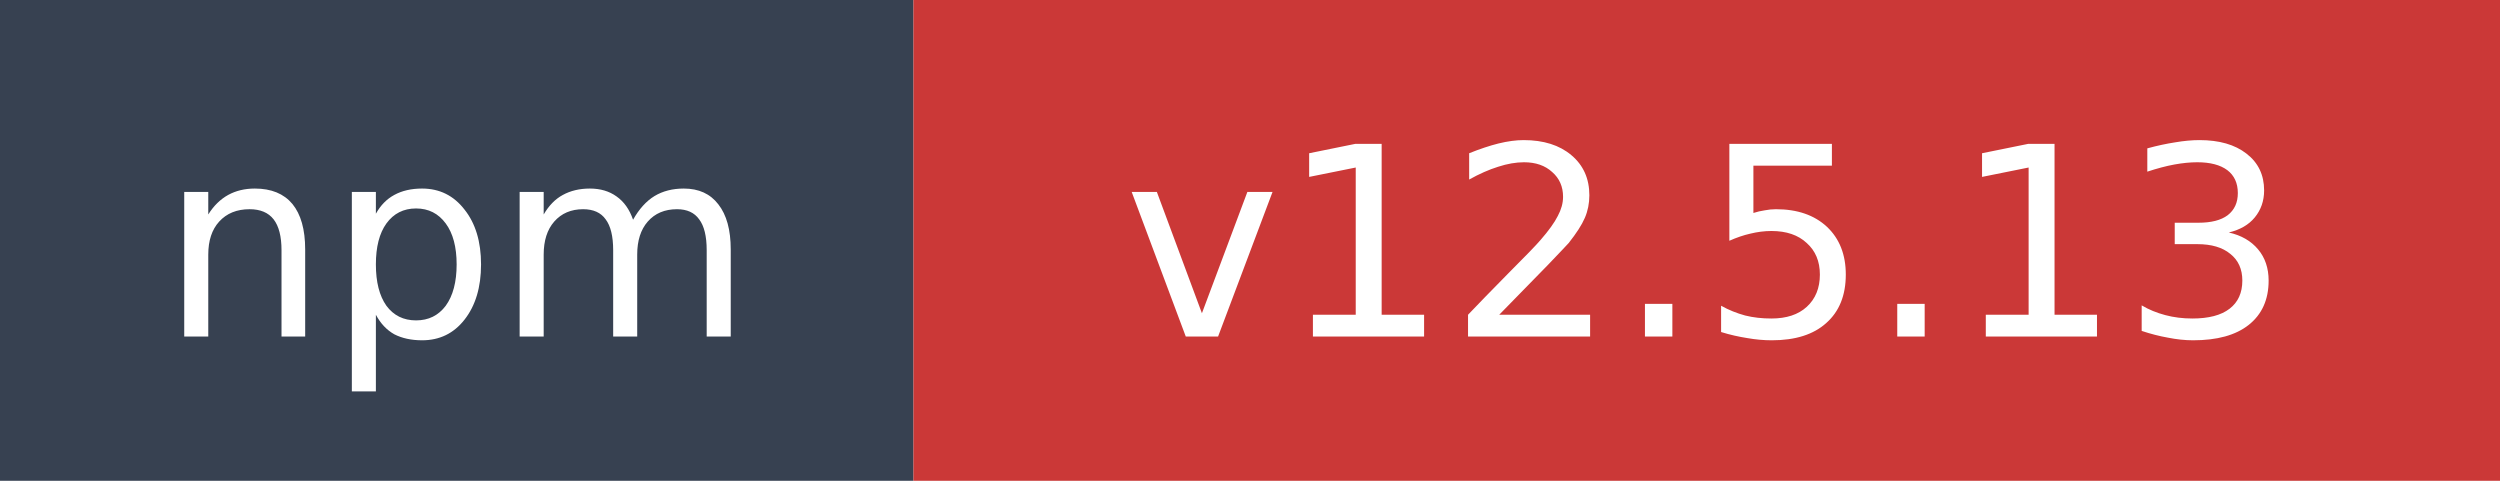
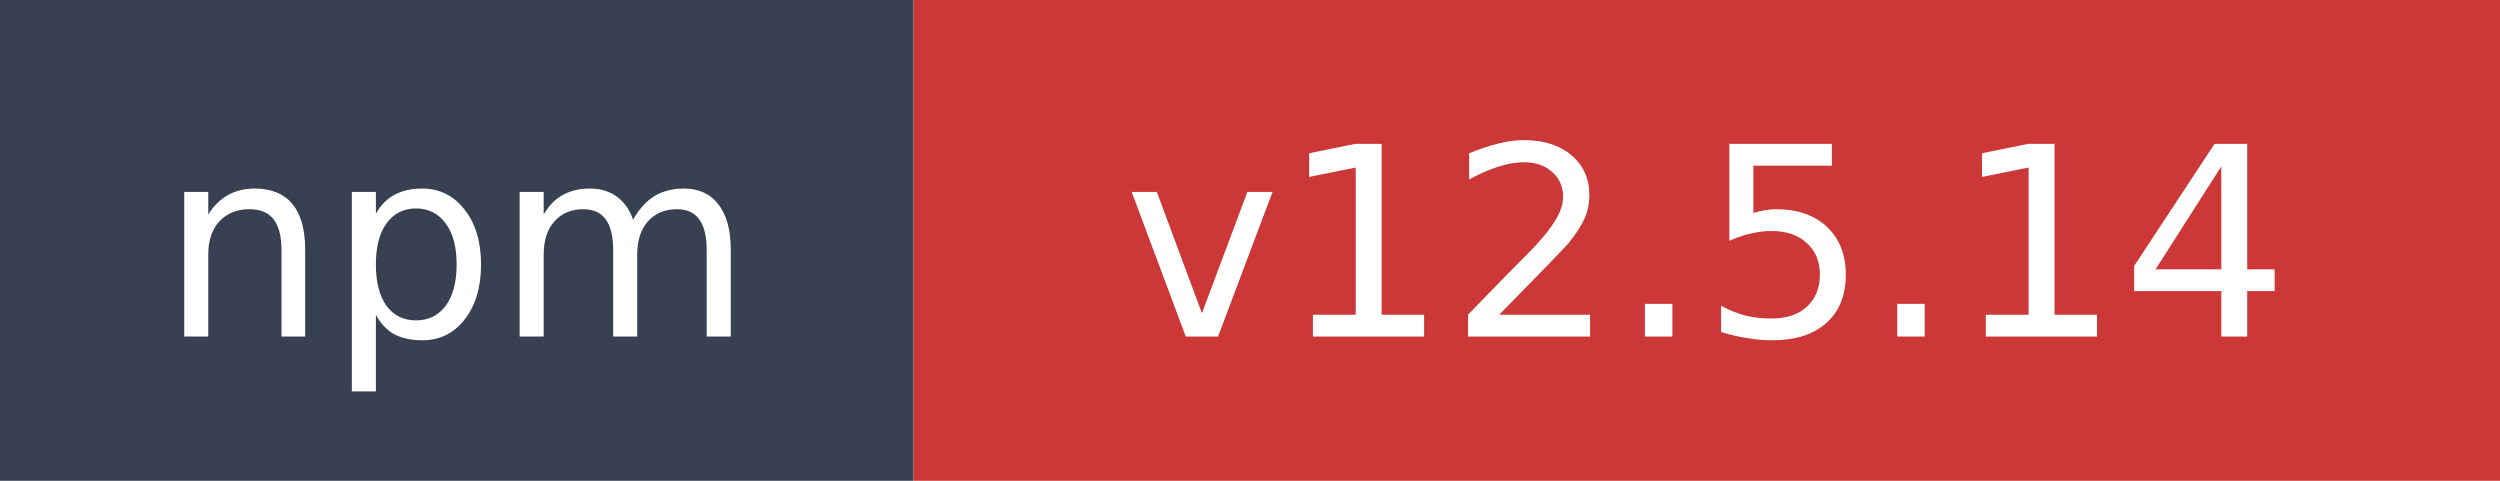
- <svg xmlns="http://www.w3.org/2000/svg" width="104" height="20" role="img" aria-label="npm: v12.5.13">
+ <svg xmlns="http://www.w3.org/2000/svg" width="104" height="20" role="img" aria-label="npm: v12.5.14">
  <rect width="38" height="20" fill="#374151" />
  <rect x="38" width="66" height="20" fill="#cb3837" />
  <text x="19" y="14" fill="#ffffff" font-family="Verdana,Geneva,DejaVu Sans,sans-serif" font-size="11" text-anchor="middle">npm</text>
-   <text x="71" y="14" fill="#ffffff" font-family="Verdana,Geneva,DejaVu Sans,sans-serif" font-size="11" text-anchor="middle">v12.5.13</text>
+   <text x="71" y="14" fill="#ffffff" font-family="Verdana,Geneva,DejaVu Sans,sans-serif" font-size="11" text-anchor="middle">v12.5.14</text>
</svg>
